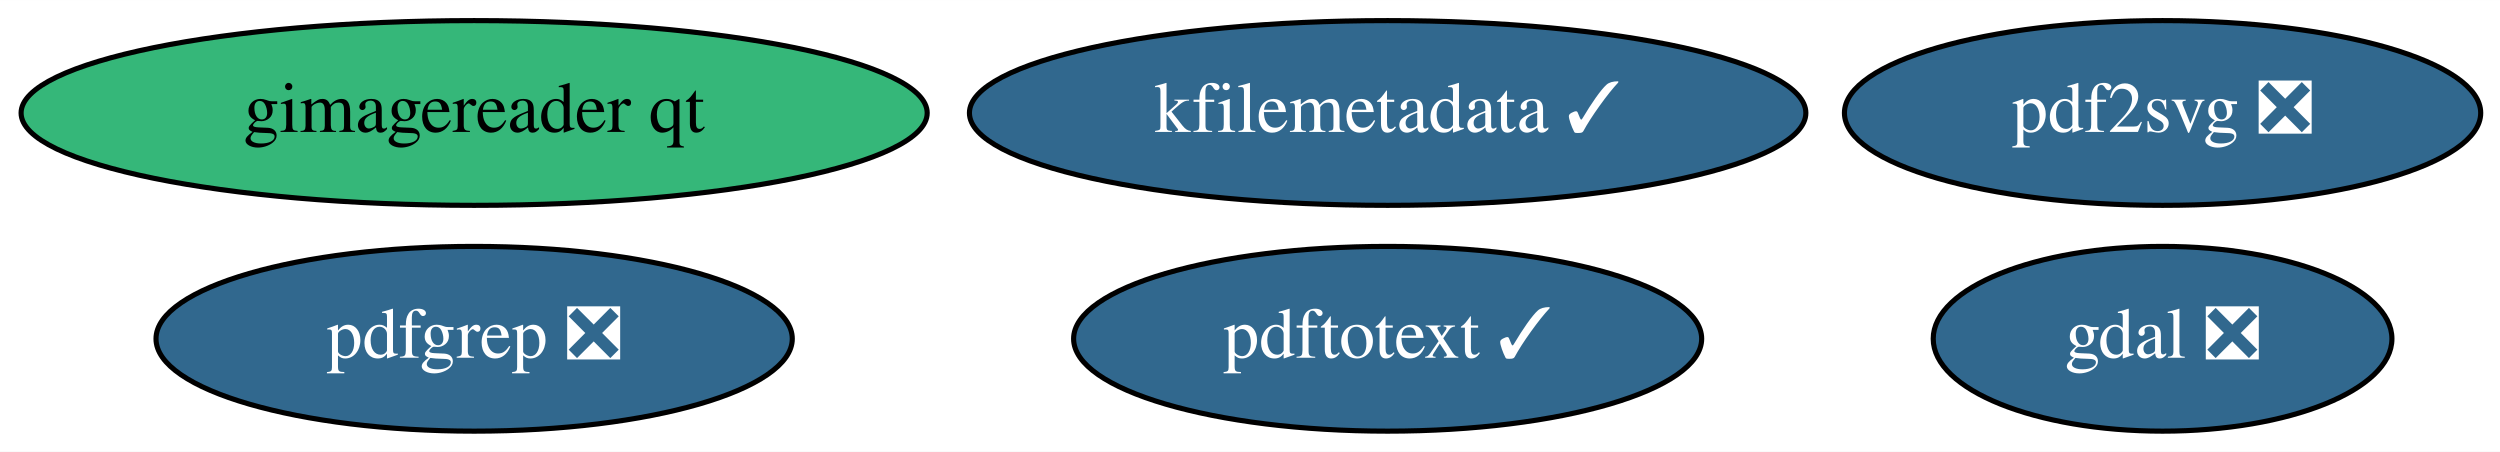
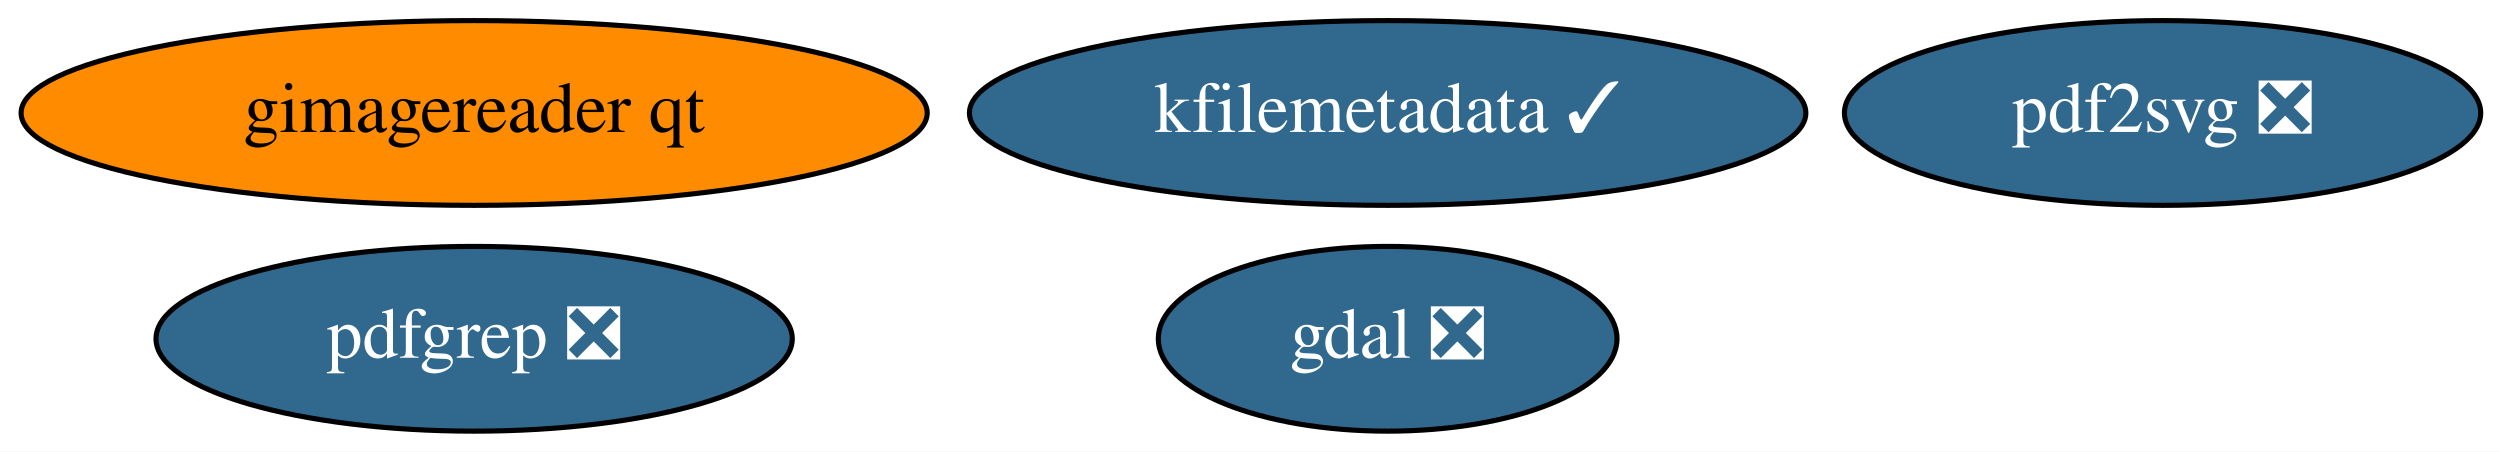
<svg xmlns="http://www.w3.org/2000/svg" xmlns:xlink="http://www.w3.org/1999/xlink" width="487pt" height="88pt" viewBox="0.00 0.00 487.14 88.00">
  <g id="graph0" class="graph" transform="scale(1 1) rotate(0) translate(4 84)">
    <polygon fill="white" stroke="transparent" points="-4,4 -4,-84 483.14,-84 483.14,4 -4,4" />
    <g id="node1" class="node">
      <g id="a_node1">
        <a xlink:href="https://github.com/conda-forge/gdal-feedstock/pull/623" xlink:title="gdal ❎">
-           <ellipse fill="#31688e" stroke="black" cx="417.39" cy="-18" rx="44.69" ry="18" />
-           <text text-anchor="middle" x="417.39" y="-14.3" font-family="Times,serif" font-size="14.00" fill="white">gdal ❎</text>
+           <ellipse fill="#31688e" stroke="black" cx="266.39" cy="-18" rx="44.69" ry="18" />
+           <text text-anchor="middle" x="266.39" y="-14.3" font-family="Times,serif" font-size="14.00" fill="white">gdal ❎</text>
        </a>
      </g>
    </g>
    <g id="node2" class="node">
      <g id="a_node2">
        <a xlink:href="https://github.com/conda-forge/kfilemetadata-feedstock/pull/28" xlink:title="kfilemetadata ✓">
          <ellipse fill="#31688e" stroke="black" cx="266.39" cy="-62" rx="81.49" ry="18" />
          <text text-anchor="middle" x="266.39" y="-58.3" font-family="Times,serif" font-size="14.00" fill="white">kfilemetadata ✓</text>
        </a>
      </g>
    </g>
    <g id="node3" class="node">
      <g id="a_node3">
        <a xlink:href="https://github.com/conda-forge/pdf2svg-feedstock/pull/11" xlink:title="pdf2svg ❎">
          <ellipse fill="#31688e" stroke="black" cx="417.39" cy="-62" rx="61.99" ry="18" />
          <text text-anchor="middle" x="417.39" y="-58.3" font-family="Times,serif" font-size="14.00" fill="white">pdf2svg ❎</text>
        </a>
      </g>
    </g>
    <g id="node4" class="node">
      <g id="a_node4">
        <a xlink:href="https://github.com/conda-forge/pdfgrep-feedstock/pull/11" xlink:title="pdfgrep ❎">
          <ellipse fill="#31688e" stroke="black" cx="88.39" cy="-18" rx="61.99" ry="18" />
          <text text-anchor="middle" x="88.39" y="-14.3" font-family="Times,serif" font-size="14.00" fill="white">pdfgrep ❎</text>
        </a>
      </g>
    </g>
    <g id="node5" class="node">
      <g id="a_node5">
-         <a xlink:href="https://github.com/conda-forge/pdftotext-feedstock/pull/18" xlink:title="pdftotext ✓">
-           <ellipse fill="#31688e" stroke="black" cx="266.39" cy="-18" rx="61.19" ry="18" />
-           <text text-anchor="middle" x="266.39" y="-14.3" font-family="Times,serif" font-size="14.00" fill="white">pdftotext ✓</text>
-         </a>
-       </g>
-     </g>
-     <g id="node6" class="node">
-       <g id="a_node6">
        <a xlink:href="https://github.com/conda-forge/gimagereader-qt-feedstock" xlink:title="gimagereader qt">
-           <ellipse fill="#35b779" stroke="black" cx="88.39" cy="-62" rx="88.28" ry="18" />
+           <ellipse fill="#ff8c00" stroke="black" cx="88.39" cy="-62" rx="88.28" ry="18" />
          <text text-anchor="middle" x="88.39" y="-58.3" font-family="Times,serif" font-size="14.00">gimagereader qt</text>
        </a>
      </g>
    </g>
  </g>
</svg>
